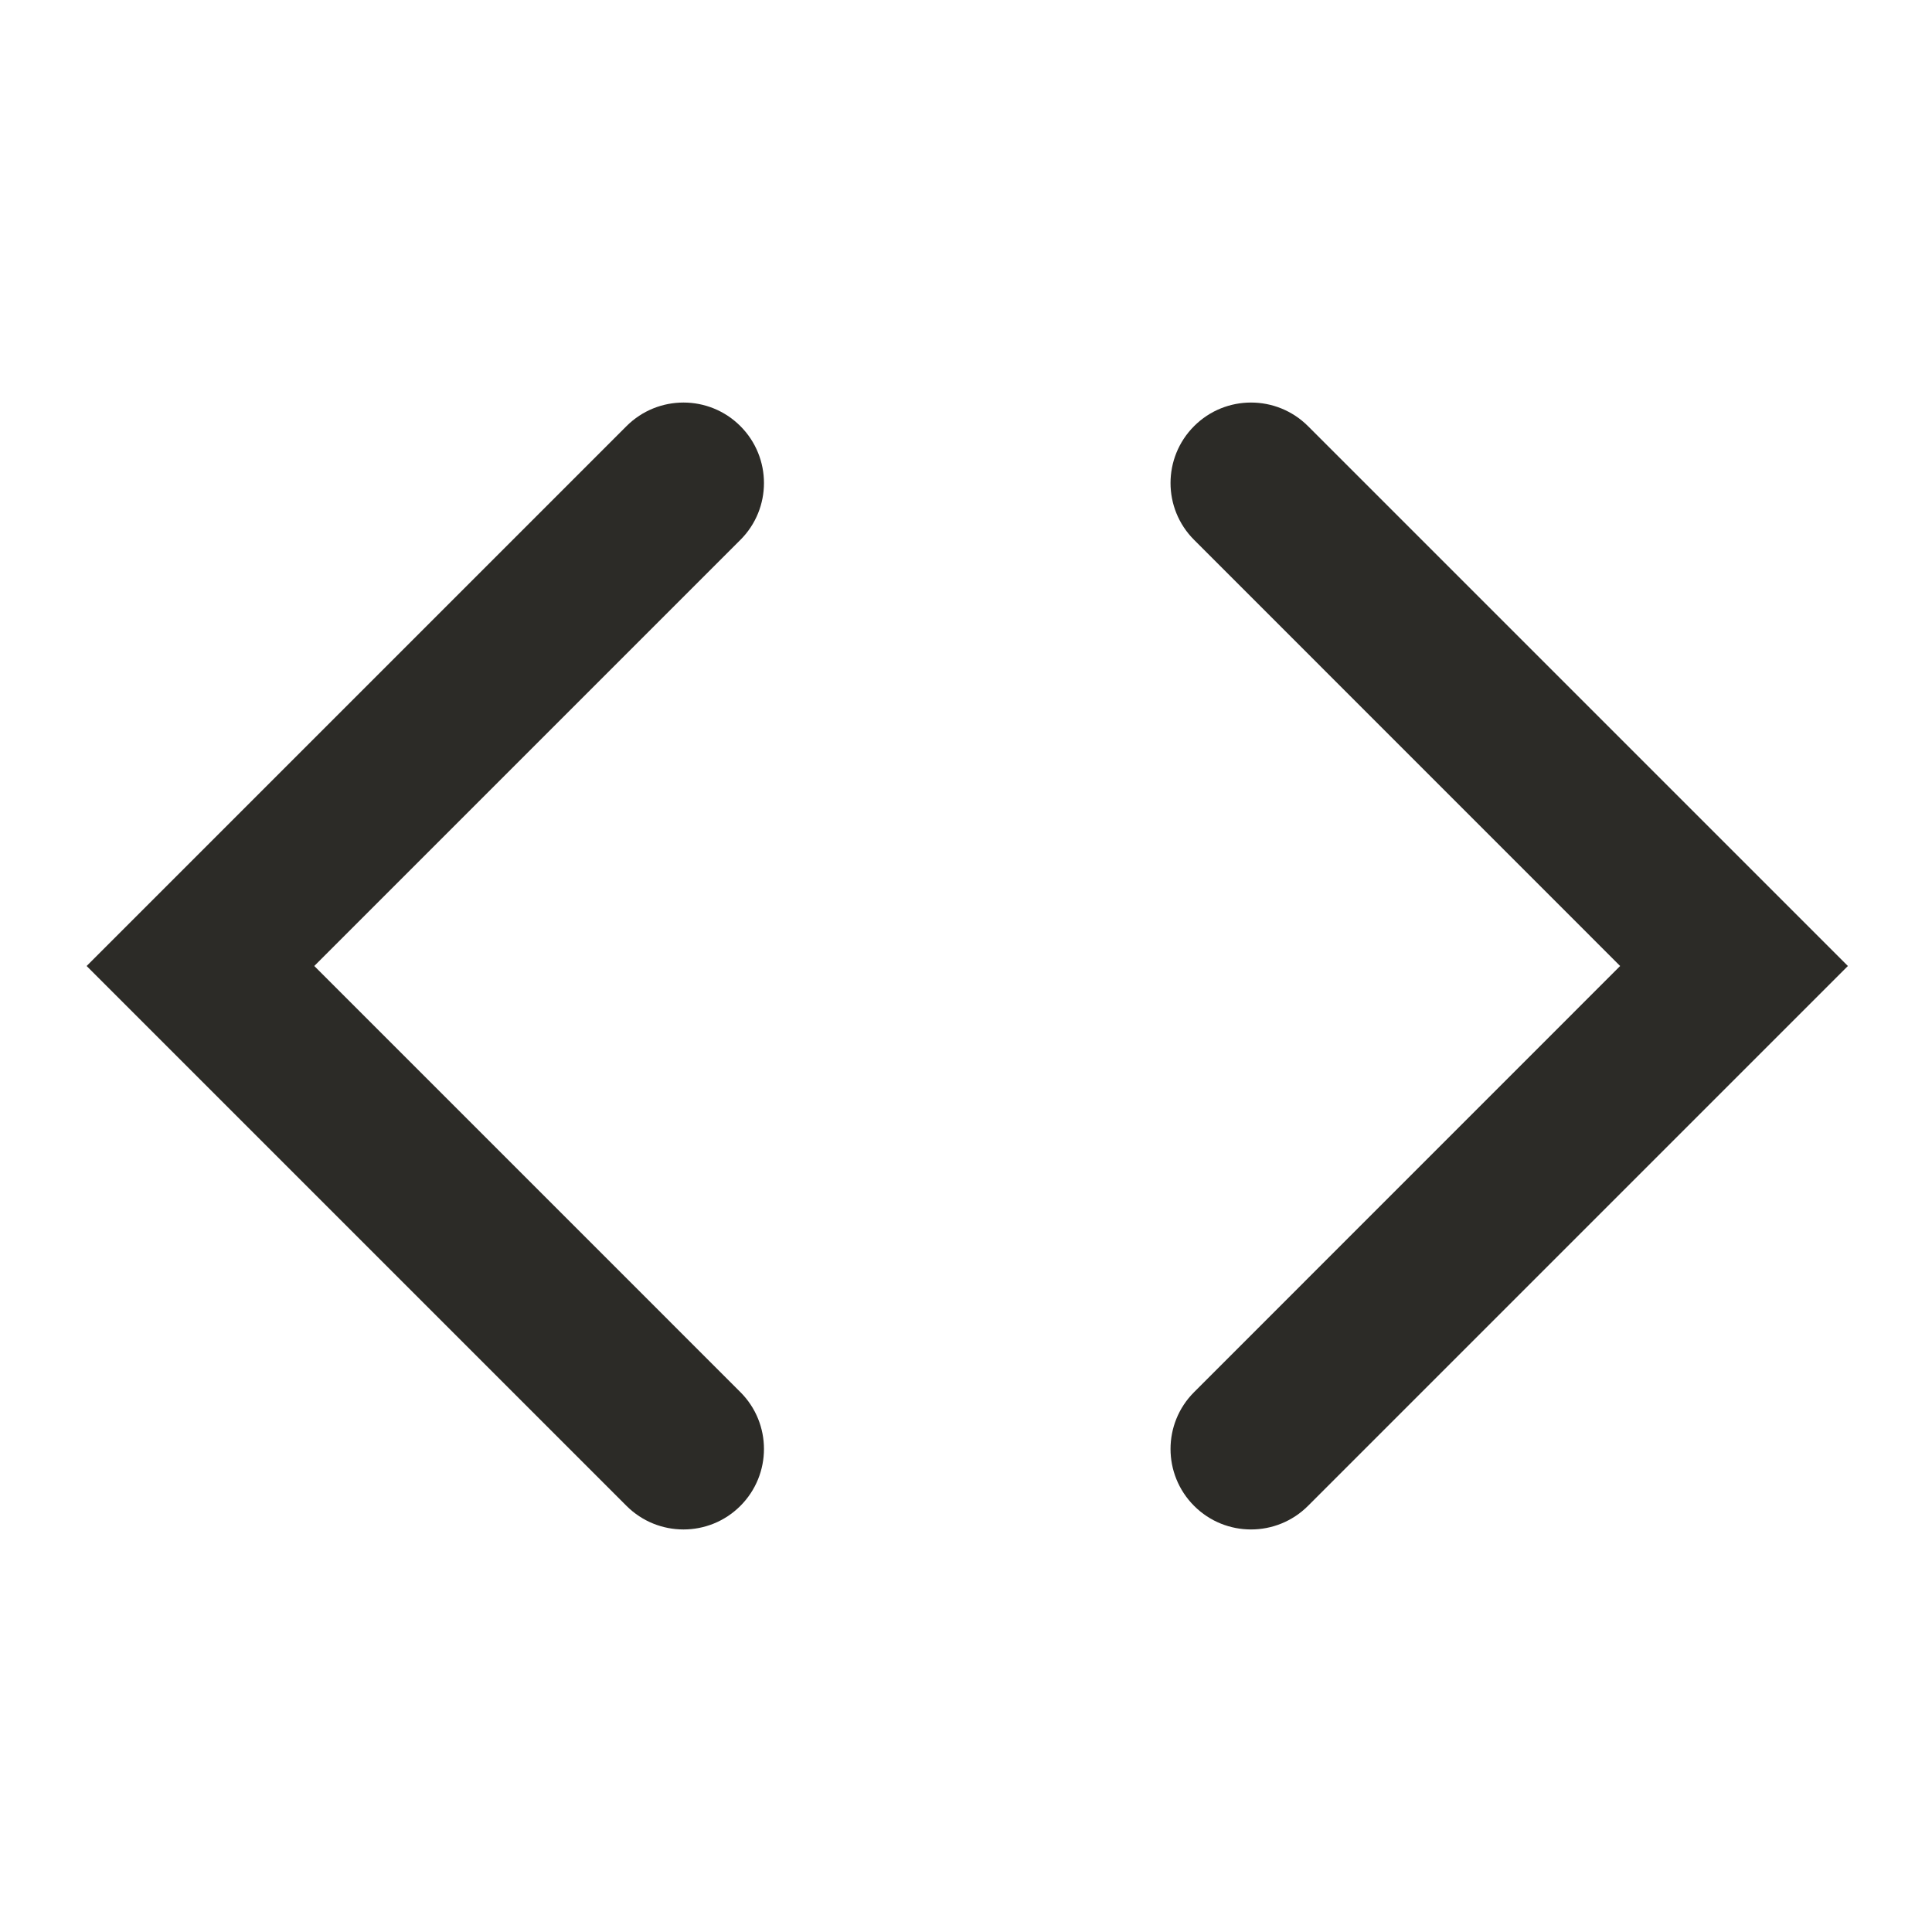
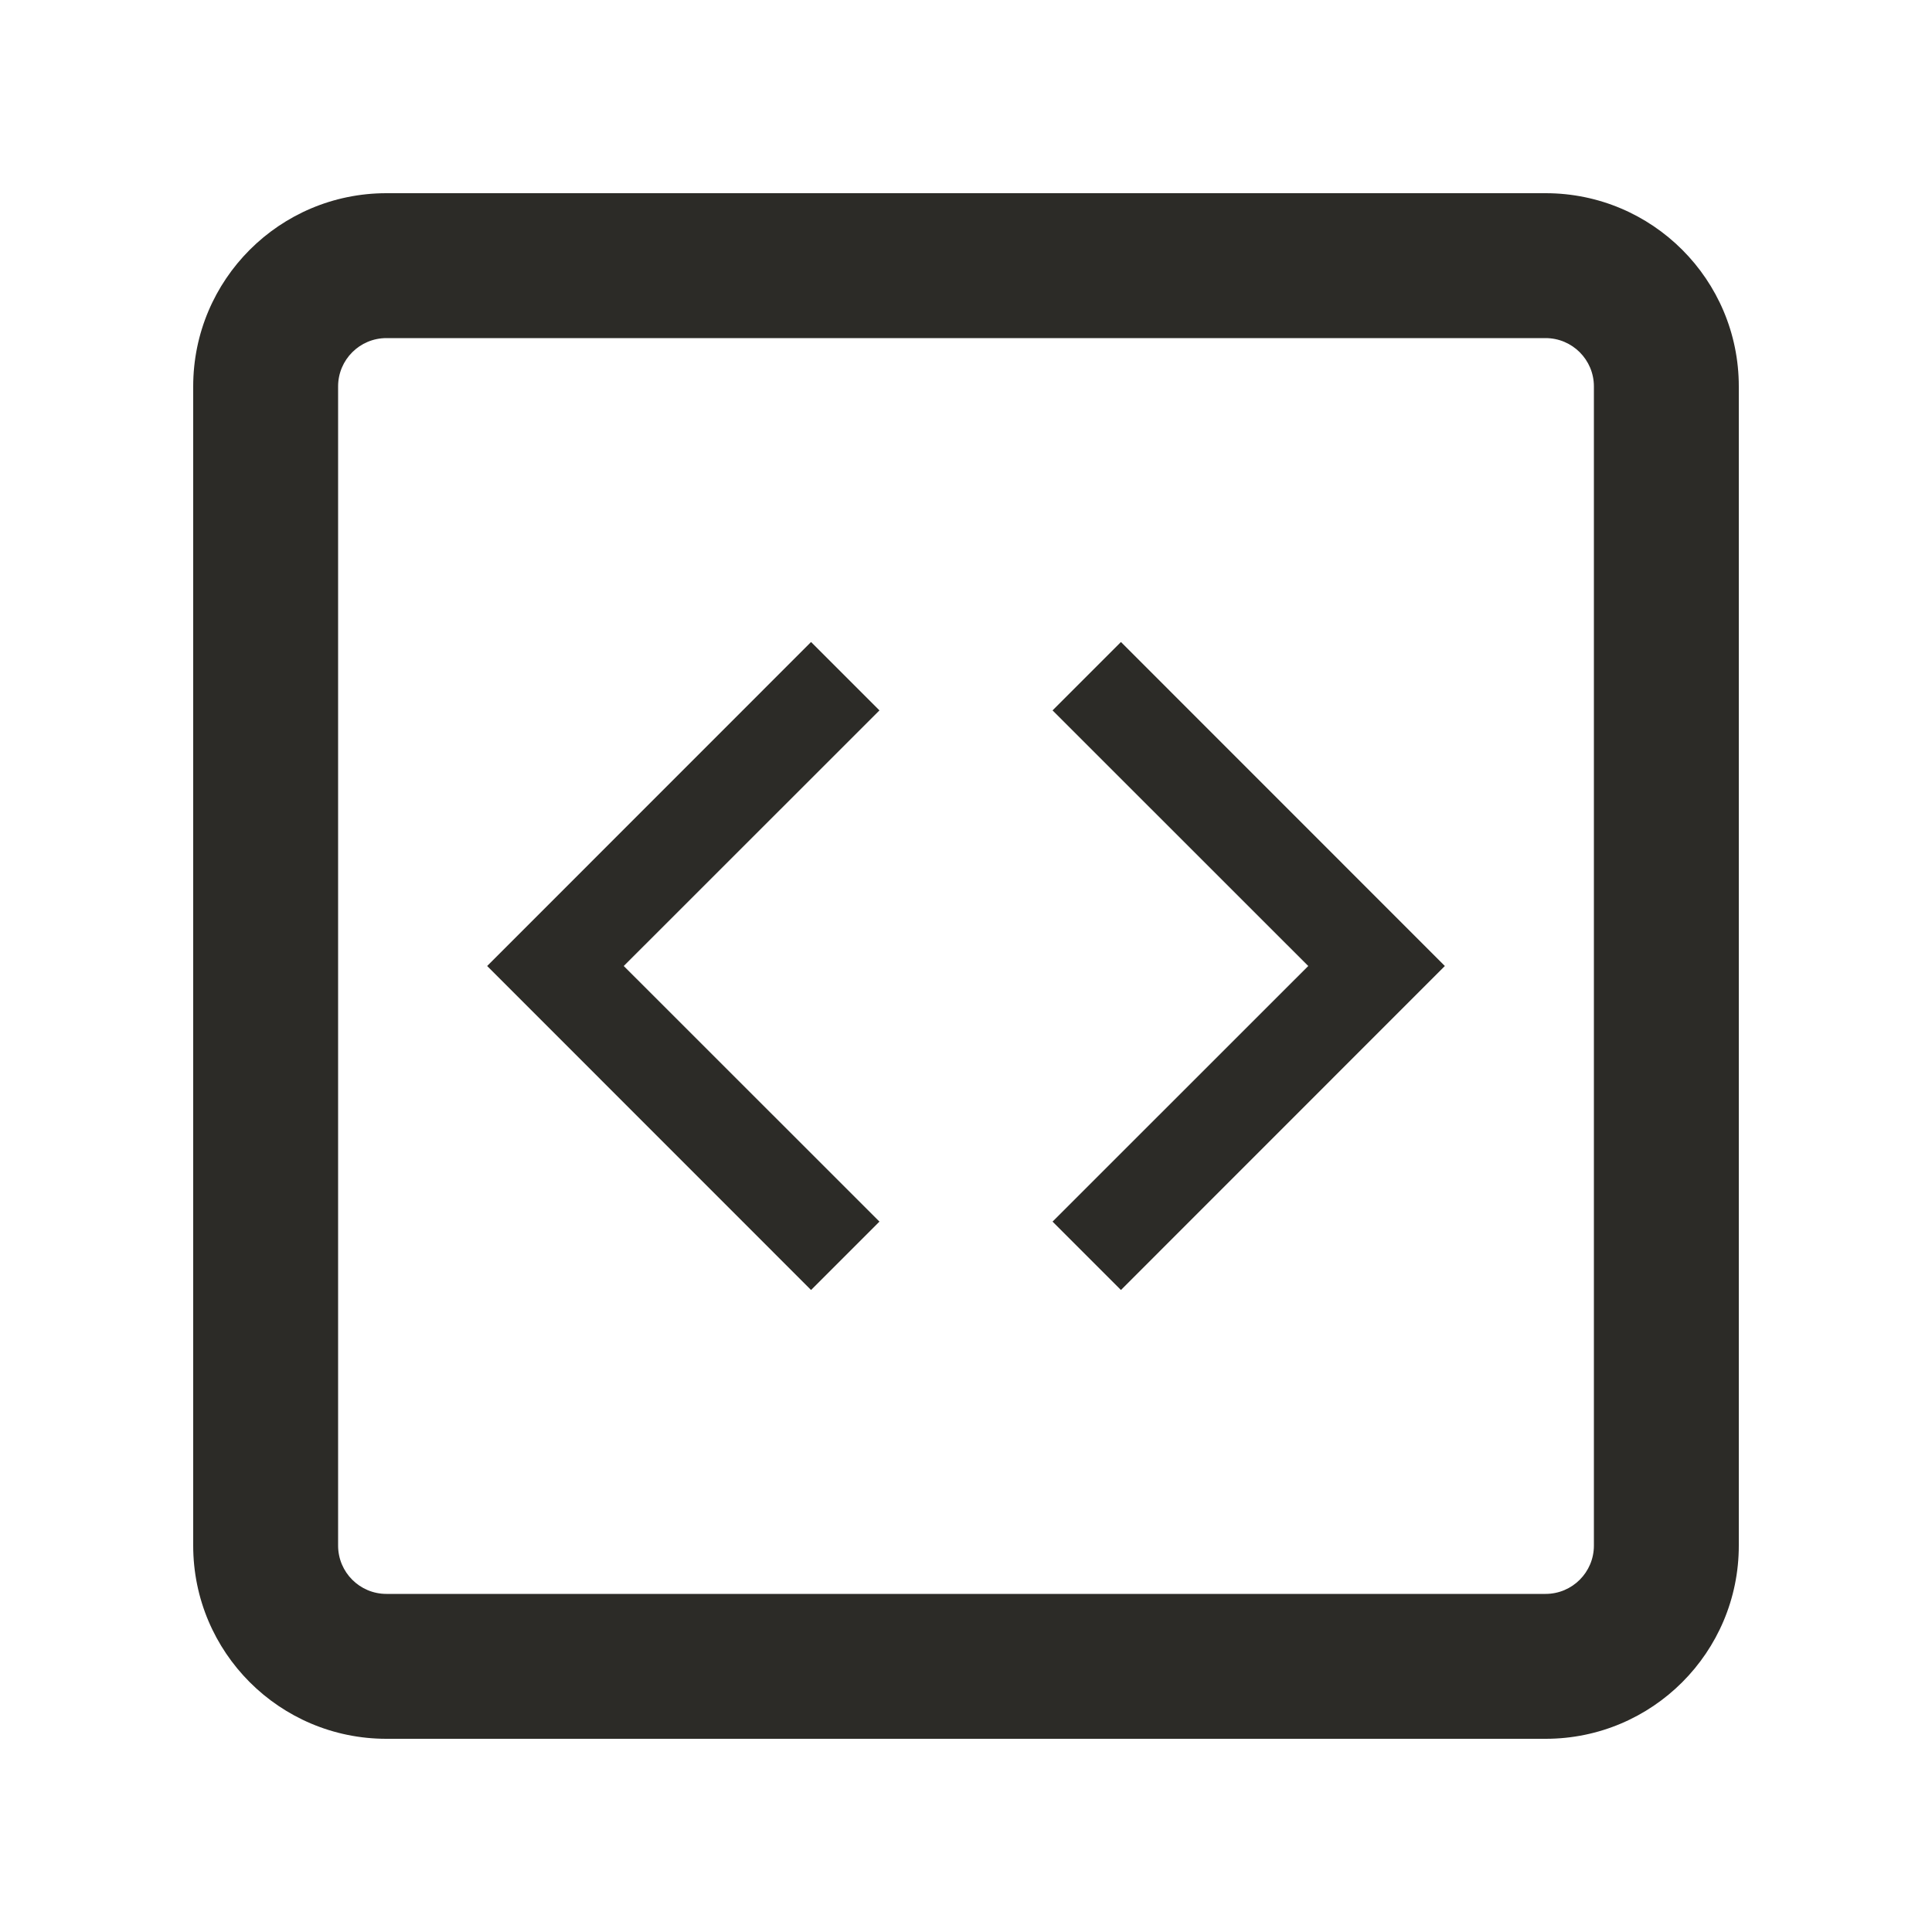
- <svg xmlns="http://www.w3.org/2000/svg" width="24" height="24" viewBox="0 0 24 24" fill="none">
-   <path fill-rule="evenodd" clip-rule="evenodd" d="M9.197 5.293C9.588 5.684 9.588 6.317 9.197 6.707L3.904 12L9.197 17.293C9.588 17.683 9.588 18.316 9.197 18.707C8.807 19.097 8.174 19.097 7.783 18.707L1.076 12L7.783 5.293C8.174 4.903 8.807 4.903 9.197 5.293Z" fill="#2c2b27" />
-   <path fill-rule="evenodd" clip-rule="evenodd" d="M14.834 5.293C14.443 5.684 14.443 6.317 14.834 6.707L20.126 12L14.834 17.293C14.443 17.683 14.443 18.316 14.834 18.707C15.224 19.097 15.857 19.097 16.248 18.707L22.955 12L16.248 5.293C15.857 4.903 15.224 4.903 14.834 5.293Z" fill="#2c2b27" />
+ <svg xmlns="http://www.w3.org/2000/svg" width="20" height="20" viewBox="0 0 20 20" fill="none">
+   <path fill-rule="evenodd" clip-rule="evenodd" d="M16 3.5H4C3.724 3.5 3.5 3.724 3.5 4V16C3.5 16.276 3.724 16.5 4 16.5H16C16.276 16.5 16.5 16.276 16.5 16V4C16.5 3.724 16.276 3.5 16 3.5ZM4 2C2.895 2 2 2.895 2 4V16C2 17.105 2.895 18 4 18H16C17.105 18 18 17.105 18 16V4C18 2.895 17.105 2 16 2H4Z" fill="#2C2B27" />
+   <path fill-rule="evenodd" clip-rule="evenodd" d="M11.604 6.646L10.896 7.354L13.543 10L10.896 12.646L11.604 13.354L14.957 10L11.604 6.646Z" fill="#2C2B27" />
+   <path fill-rule="evenodd" clip-rule="evenodd" d="M8.396 6.646L9.104 7.354L6.457 10L9.104 12.646L8.396 13.354L5.043 10L8.396 6.646Z" fill="#2C2B27" />
</svg>
